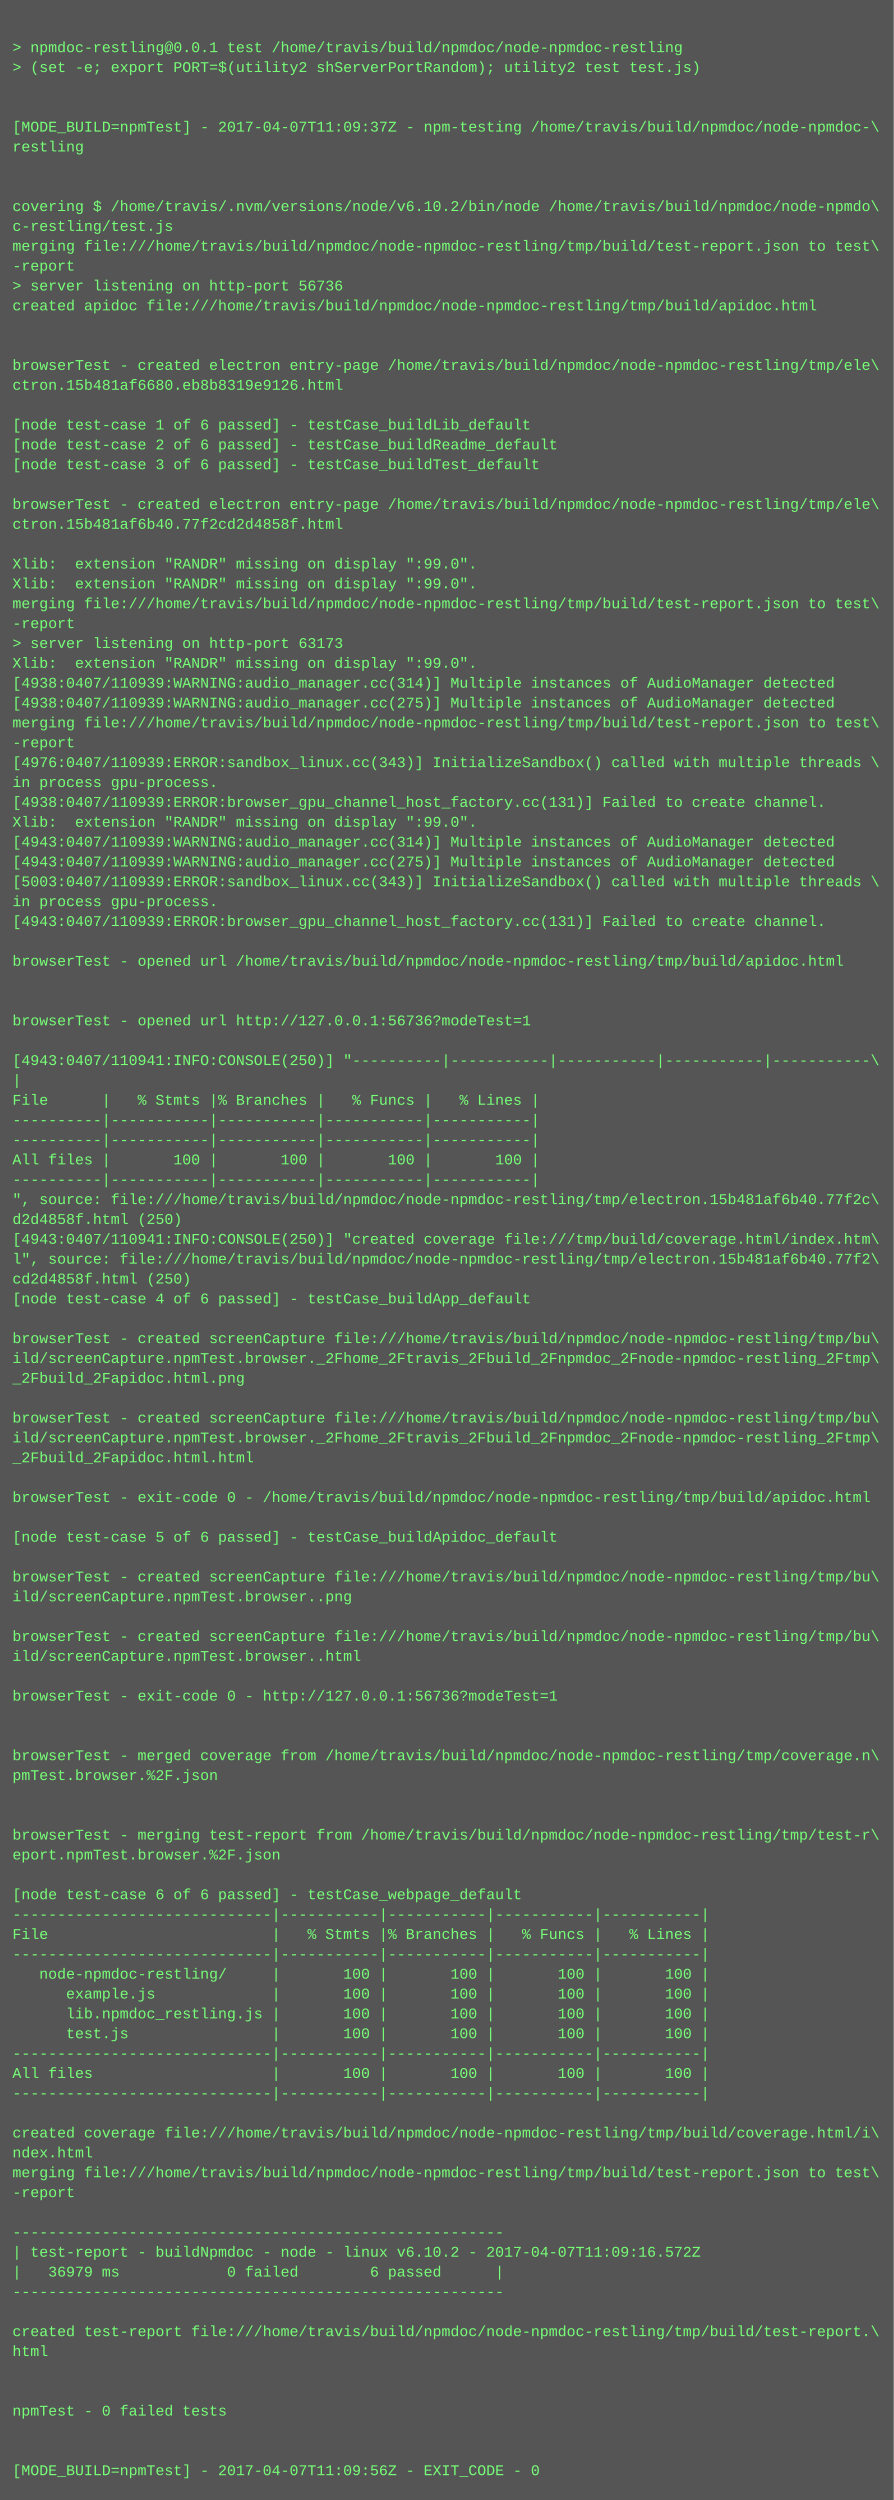
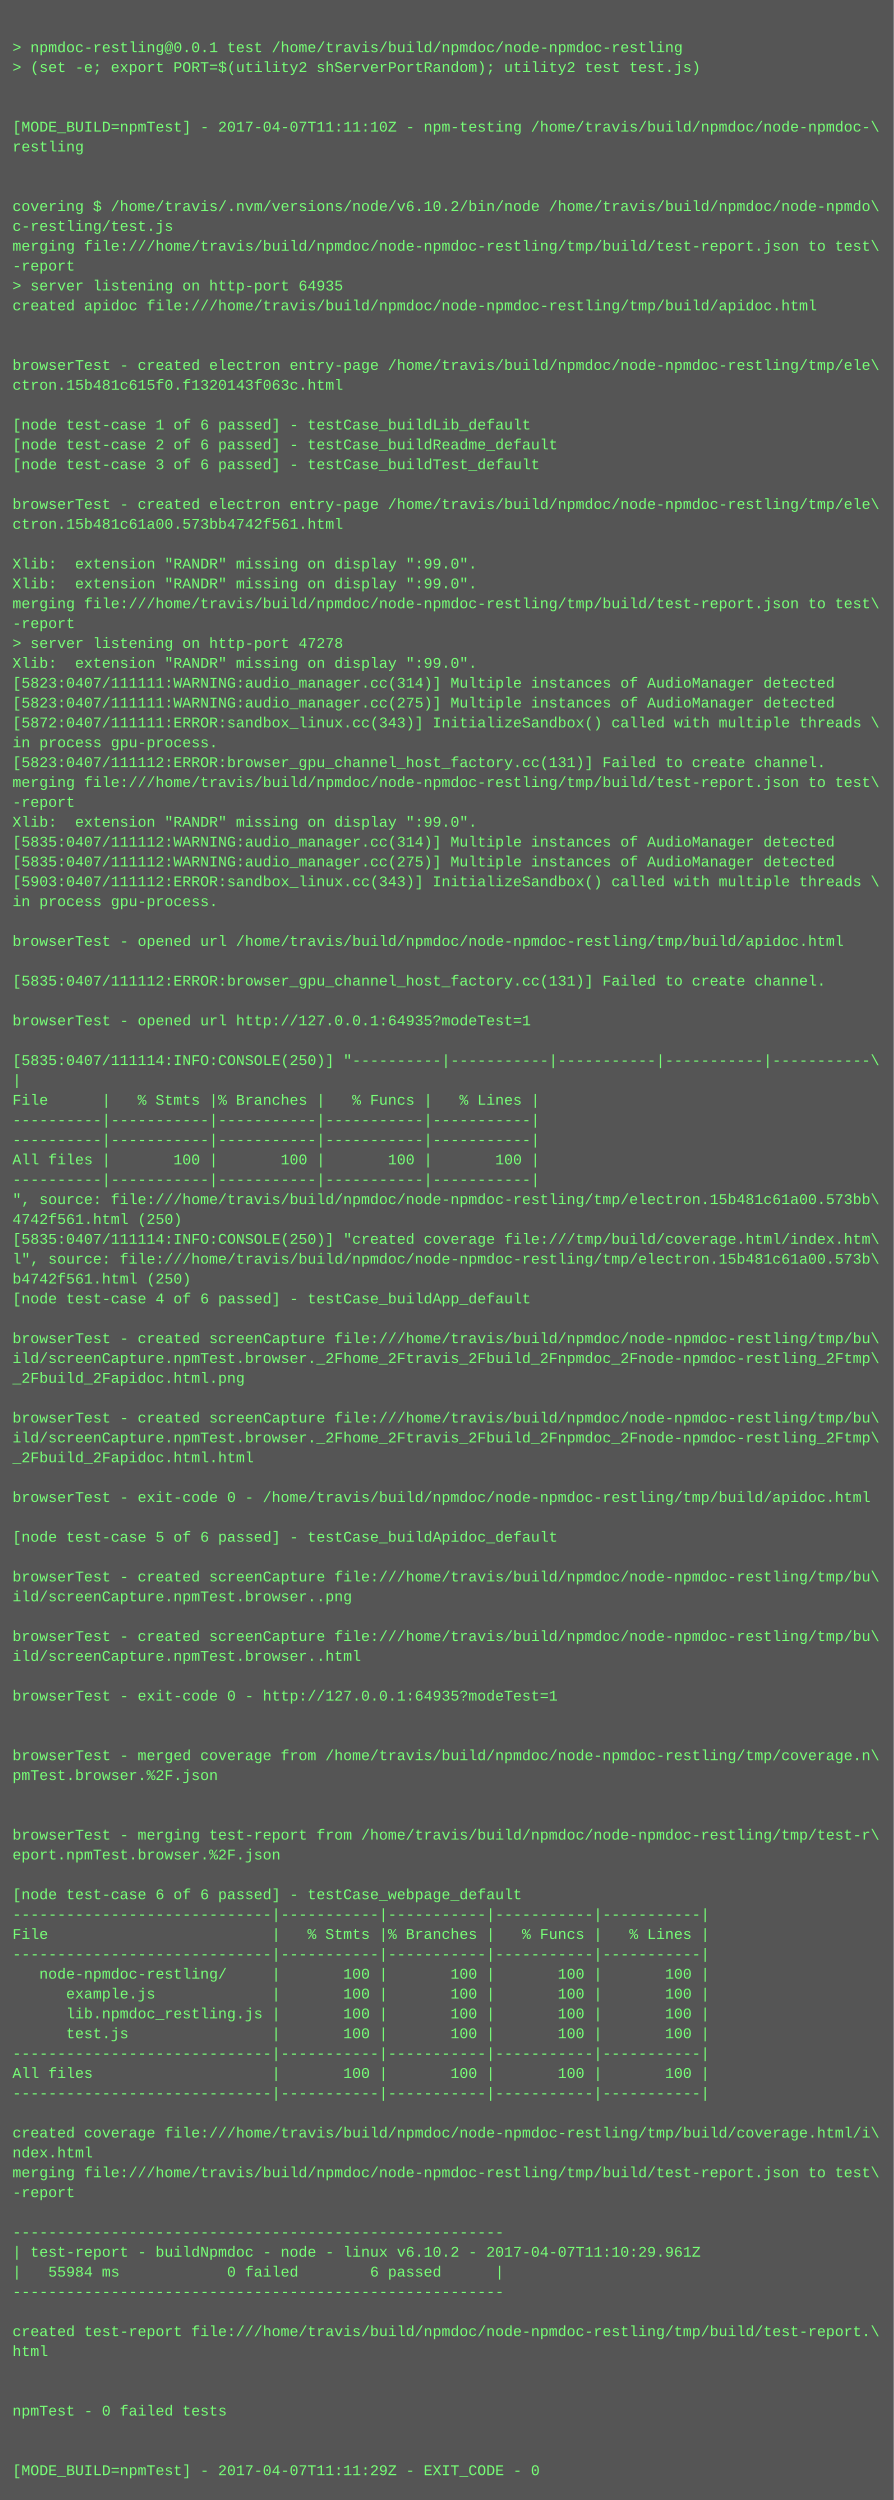
<svg xmlns="http://www.w3.org/2000/svg" height="2014" width="720">
  <rect height="2014" fill="#555" width="720" />
  <text fill="#7f7" font-family="Courier New" font-size="12" xml:space="preserve">
    <tspan x="10" y="26" />
    <tspan x="10" y="42">&gt; npmdoc-restling@0.0.1 test /home/travis/build/npmdoc/node-npmdoc-restling</tspan>
    <tspan x="10" y="58">&gt; (set -e; export PORT=$(utility2 shServerPortRandom); utility2 test test.js)</tspan>
    <tspan x="10" y="74" />
    <tspan x="10" y="90" />
-     <tspan x="10" y="106">[MODE_BUILD=npmTest] - 2017-04-07T11:09:37Z - npm-testing /home/travis/build/npmdoc/node-npmdoc-\</tspan>
+     <tspan x="10" y="106">[MODE_BUILD=npmTest] - 2017-04-07T11:11:10Z - npm-testing /home/travis/build/npmdoc/node-npmdoc-\</tspan>
    <tspan x="10" y="122">restling</tspan>
    <tspan x="10" y="138" />
    <tspan x="10" y="154" />
    <tspan x="10" y="170">covering $ /home/travis/.nvm/versions/node/v6.10.2/bin/node /home/travis/build/npmdoc/node-npmdo\</tspan>
    <tspan x="10" y="186">c-restling/test.js</tspan>
    <tspan x="10" y="202">merging file:///home/travis/build/npmdoc/node-npmdoc-restling/tmp/build/test-report.json to test\</tspan>
    <tspan x="10" y="218">-report</tspan>
-     <tspan x="10" y="234">&gt; server listening on http-port 56736</tspan>
+     <tspan x="10" y="234">&gt; server listening on http-port 64935</tspan>
    <tspan x="10" y="250">created apidoc file:///home/travis/build/npmdoc/node-npmdoc-restling/tmp/build/apidoc.html</tspan>
    <tspan x="10" y="266" />
    <tspan x="10" y="282" />
    <tspan x="10" y="298">browserTest - created electron entry-page /home/travis/build/npmdoc/node-npmdoc-restling/tmp/ele\</tspan>
-     <tspan x="10" y="314">ctron.15b481af6680.eb8b8319e9126.html</tspan>
+     <tspan x="10" y="314">ctron.15b481c615f0.f1320143f063c.html</tspan>
    <tspan x="10" y="330" />
    <tspan x="10" y="346">[node test-case 1 of 6 passed] - testCase_buildLib_default</tspan>
    <tspan x="10" y="362">[node test-case 2 of 6 passed] - testCase_buildReadme_default</tspan>
    <tspan x="10" y="378">[node test-case 3 of 6 passed] - testCase_buildTest_default</tspan>
    <tspan x="10" y="394" />
    <tspan x="10" y="410">browserTest - created electron entry-page /home/travis/build/npmdoc/node-npmdoc-restling/tmp/ele\</tspan>
-     <tspan x="10" y="426">ctron.15b481af6b40.77f2cd2d4858f.html</tspan>
+     <tspan x="10" y="426">ctron.15b481c61a00.573bb4742f561.html</tspan>
    <tspan x="10" y="442" />
    <tspan x="10" y="458">Xlib:  extension "RANDR" missing on display ":99.0".</tspan>
    <tspan x="10" y="474">Xlib:  extension "RANDR" missing on display ":99.0".</tspan>
    <tspan x="10" y="490">merging file:///home/travis/build/npmdoc/node-npmdoc-restling/tmp/build/test-report.json to test\</tspan>
    <tspan x="10" y="506">-report</tspan>
-     <tspan x="10" y="522">&gt; server listening on http-port 63173</tspan>
+     <tspan x="10" y="522">&gt; server listening on http-port 47278</tspan>
    <tspan x="10" y="538">Xlib:  extension "RANDR" missing on display ":99.0".</tspan>
-     <tspan x="10" y="554">[4938:0407/110939:WARNING:audio_manager.cc(314)] Multiple instances of AudioManager detected</tspan>
-     <tspan x="10" y="570">[4938:0407/110939:WARNING:audio_manager.cc(275)] Multiple instances of AudioManager detected</tspan>
-     <tspan x="10" y="586">merging file:///home/travis/build/npmdoc/node-npmdoc-restling/tmp/build/test-report.json to test\</tspan>
-     <tspan x="10" y="602">-report</tspan>
-     <tspan x="10" y="618">[4976:0407/110939:ERROR:sandbox_linux.cc(343)] InitializeSandbox() called with multiple threads \</tspan>
-     <tspan x="10" y="634">in process gpu-process. </tspan>
-     <tspan x="10" y="650">[4938:0407/110939:ERROR:browser_gpu_channel_host_factory.cc(131)] Failed to create channel.</tspan>
+     <tspan x="10" y="554">[5823:0407/111111:WARNING:audio_manager.cc(314)] Multiple instances of AudioManager detected</tspan>
+     <tspan x="10" y="570">[5823:0407/111111:WARNING:audio_manager.cc(275)] Multiple instances of AudioManager detected</tspan>
+     <tspan x="10" y="586">[5872:0407/111111:ERROR:sandbox_linux.cc(343)] InitializeSandbox() called with multiple threads \</tspan>
+     <tspan x="10" y="602">in process gpu-process. </tspan>
+     <tspan x="10" y="618">[5823:0407/111112:ERROR:browser_gpu_channel_host_factory.cc(131)] Failed to create channel.</tspan>
+     <tspan x="10" y="634">merging file:///home/travis/build/npmdoc/node-npmdoc-restling/tmp/build/test-report.json to test\</tspan>
+     <tspan x="10" y="650">-report</tspan>
    <tspan x="10" y="666">Xlib:  extension "RANDR" missing on display ":99.0".</tspan>
-     <tspan x="10" y="682">[4943:0407/110939:WARNING:audio_manager.cc(314)] Multiple instances of AudioManager detected</tspan>
-     <tspan x="10" y="698">[4943:0407/110939:WARNING:audio_manager.cc(275)] Multiple instances of AudioManager detected</tspan>
-     <tspan x="10" y="714">[5003:0407/110939:ERROR:sandbox_linux.cc(343)] InitializeSandbox() called with multiple threads \</tspan>
+     <tspan x="10" y="682">[5835:0407/111112:WARNING:audio_manager.cc(314)] Multiple instances of AudioManager detected</tspan>
+     <tspan x="10" y="698">[5835:0407/111112:WARNING:audio_manager.cc(275)] Multiple instances of AudioManager detected</tspan>
+     <tspan x="10" y="714">[5903:0407/111112:ERROR:sandbox_linux.cc(343)] InitializeSandbox() called with multiple threads \</tspan>
    <tspan x="10" y="730">in process gpu-process. </tspan>
-     <tspan x="10" y="746">[4943:0407/110939:ERROR:browser_gpu_channel_host_factory.cc(131)] Failed to create channel.</tspan>
-     <tspan x="10" y="762" />
-     <tspan x="10" y="778">browserTest - opened url /home/travis/build/npmdoc/node-npmdoc-restling/tmp/build/apidoc.html</tspan>
-     <tspan x="10" y="794" />
+     <tspan x="10" y="746" />
+     <tspan x="10" y="762">browserTest - opened url /home/travis/build/npmdoc/node-npmdoc-restling/tmp/build/apidoc.html</tspan>
+     <tspan x="10" y="778" />
+     <tspan x="10" y="794">[5835:0407/111112:ERROR:browser_gpu_channel_host_factory.cc(131)] Failed to create channel.</tspan>
    <tspan x="10" y="810" />
-     <tspan x="10" y="826">browserTest - opened url http://127.0.0.1:56736?modeTest=1</tspan>
+     <tspan x="10" y="826">browserTest - opened url http://127.0.0.1:64935?modeTest=1</tspan>
    <tspan x="10" y="842" />
-     <tspan x="10" y="858">[4943:0407/110941:INFO:CONSOLE(250)] "----------|-----------|-----------|-----------|-----------\</tspan>
+     <tspan x="10" y="858">[5835:0407/111114:INFO:CONSOLE(250)] "----------|-----------|-----------|-----------|-----------\</tspan>
    <tspan x="10" y="874">|</tspan>
    <tspan x="10" y="890">File      |   % Stmts |% Branches |   % Funcs |   % Lines |</tspan>
    <tspan x="10" y="906">----------|-----------|-----------|-----------|-----------|</tspan>
    <tspan x="10" y="922">----------|-----------|-----------|-----------|-----------|</tspan>
    <tspan x="10" y="938">All files |       100 |       100 |       100 |       100 |</tspan>
    <tspan x="10" y="954">----------|-----------|-----------|-----------|-----------|</tspan>
-     <tspan x="10" y="970">", source: file:///home/travis/build/npmdoc/node-npmdoc-restling/tmp/electron.15b481af6b40.77f2c\</tspan>
-     <tspan x="10" y="986">d2d4858f.html (250)</tspan>
-     <tspan x="10" y="1002">[4943:0407/110941:INFO:CONSOLE(250)] "created coverage file:///tmp/build/coverage.html/index.htm\</tspan>
-     <tspan x="10" y="1018">l", source: file:///home/travis/build/npmdoc/node-npmdoc-restling/tmp/electron.15b481af6b40.77f2\</tspan>
-     <tspan x="10" y="1034">cd2d4858f.html (250)</tspan>
+     <tspan x="10" y="970">", source: file:///home/travis/build/npmdoc/node-npmdoc-restling/tmp/electron.15b481c61a00.573bb\</tspan>
+     <tspan x="10" y="986">4742f561.html (250)</tspan>
+     <tspan x="10" y="1002">[5835:0407/111114:INFO:CONSOLE(250)] "created coverage file:///tmp/build/coverage.html/index.htm\</tspan>
+     <tspan x="10" y="1018">l", source: file:///home/travis/build/npmdoc/node-npmdoc-restling/tmp/electron.15b481c61a00.573b\</tspan>
+     <tspan x="10" y="1034">b4742f561.html (250)</tspan>
    <tspan x="10" y="1050">[node test-case 4 of 6 passed] - testCase_buildApp_default</tspan>
    <tspan x="10" y="1066" />
    <tspan x="10" y="1082">browserTest - created screenCapture file:///home/travis/build/npmdoc/node-npmdoc-restling/tmp/bu\</tspan>
    <tspan x="10" y="1098">ild/screenCapture.npmTest.browser._2Fhome_2Ftravis_2Fbuild_2Fnpmdoc_2Fnode-npmdoc-restling_2Ftmp\</tspan>
    <tspan x="10" y="1114">_2Fbuild_2Fapidoc.html.png</tspan>
    <tspan x="10" y="1130" />
    <tspan x="10" y="1146">browserTest - created screenCapture file:///home/travis/build/npmdoc/node-npmdoc-restling/tmp/bu\</tspan>
    <tspan x="10" y="1162">ild/screenCapture.npmTest.browser._2Fhome_2Ftravis_2Fbuild_2Fnpmdoc_2Fnode-npmdoc-restling_2Ftmp\</tspan>
    <tspan x="10" y="1178">_2Fbuild_2Fapidoc.html.html</tspan>
    <tspan x="10" y="1194" />
    <tspan x="10" y="1210">browserTest - exit-code 0 - /home/travis/build/npmdoc/node-npmdoc-restling/tmp/build/apidoc.html</tspan>
    <tspan x="10" y="1226" />
    <tspan x="10" y="1242">[node test-case 5 of 6 passed] - testCase_buildApidoc_default</tspan>
    <tspan x="10" y="1258" />
    <tspan x="10" y="1274">browserTest - created screenCapture file:///home/travis/build/npmdoc/node-npmdoc-restling/tmp/bu\</tspan>
    <tspan x="10" y="1290">ild/screenCapture.npmTest.browser..png</tspan>
    <tspan x="10" y="1306" />
    <tspan x="10" y="1322">browserTest - created screenCapture file:///home/travis/build/npmdoc/node-npmdoc-restling/tmp/bu\</tspan>
    <tspan x="10" y="1338">ild/screenCapture.npmTest.browser..html</tspan>
    <tspan x="10" y="1354" />
-     <tspan x="10" y="1370">browserTest - exit-code 0 - http://127.0.0.1:56736?modeTest=1</tspan>
+     <tspan x="10" y="1370">browserTest - exit-code 0 - http://127.0.0.1:64935?modeTest=1</tspan>
    <tspan x="10" y="1386" />
    <tspan x="10" y="1402" />
    <tspan x="10" y="1418">browserTest - merged coverage from /home/travis/build/npmdoc/node-npmdoc-restling/tmp/coverage.n\</tspan>
    <tspan x="10" y="1434">pmTest.browser.%2F.json</tspan>
    <tspan x="10" y="1450" />
    <tspan x="10" y="1466" />
    <tspan x="10" y="1482">browserTest - merging test-report from /home/travis/build/npmdoc/node-npmdoc-restling/tmp/test-r\</tspan>
    <tspan x="10" y="1498">eport.npmTest.browser.%2F.json</tspan>
    <tspan x="10" y="1514" />
    <tspan x="10" y="1530">[node test-case 6 of 6 passed] - testCase_webpage_default</tspan>
    <tspan x="10" y="1546">-----------------------------|-----------|-----------|-----------|-----------|</tspan>
    <tspan x="10" y="1562">File                         |   % Stmts |% Branches |   % Funcs |   % Lines |</tspan>
    <tspan x="10" y="1578">-----------------------------|-----------|-----------|-----------|-----------|</tspan>
    <tspan x="10" y="1594">   node-npmdoc-restling/     |       100 |       100 |       100 |       100 |</tspan>
    <tspan x="10" y="1610">      example.js             |       100 |       100 |       100 |       100 |</tspan>
    <tspan x="10" y="1626">      lib.npmdoc_restling.js |       100 |       100 |       100 |       100 |</tspan>
    <tspan x="10" y="1642">      test.js                |       100 |       100 |       100 |       100 |</tspan>
    <tspan x="10" y="1658">-----------------------------|-----------|-----------|-----------|-----------|</tspan>
    <tspan x="10" y="1674">All files                    |       100 |       100 |       100 |       100 |</tspan>
    <tspan x="10" y="1690">-----------------------------|-----------|-----------|-----------|-----------|</tspan>
    <tspan x="10" y="1706" />
    <tspan x="10" y="1722">created coverage file:///home/travis/build/npmdoc/node-npmdoc-restling/tmp/build/coverage.html/i\</tspan>
    <tspan x="10" y="1738">ndex.html</tspan>
    <tspan x="10" y="1754">merging file:///home/travis/build/npmdoc/node-npmdoc-restling/tmp/build/test-report.json to test\</tspan>
    <tspan x="10" y="1770">-report</tspan>
    <tspan x="10" y="1786" />
    <tspan x="10" y="1802">-------------------------------------------------------</tspan>
-     <tspan x="10" y="1818">| test-report - buildNpmdoc - node - linux v6.10.2 - 2017-04-07T11:09:16.572Z</tspan>
-     <tspan x="10" y="1834">|   36979 ms            0 failed        6 passed      |</tspan>
+     <tspan x="10" y="1818">| test-report - buildNpmdoc - node - linux v6.10.2 - 2017-04-07T11:10:29.961Z</tspan>
+     <tspan x="10" y="1834">|   55984 ms            0 failed        6 passed      |</tspan>
    <tspan x="10" y="1850">-------------------------------------------------------</tspan>
    <tspan x="10" y="1866" />
    <tspan x="10" y="1882">created test-report file:///home/travis/build/npmdoc/node-npmdoc-restling/tmp/build/test-report.\</tspan>
    <tspan x="10" y="1898">html</tspan>
    <tspan x="10" y="1914" />
    <tspan x="10" y="1930" />
    <tspan x="10" y="1946">npmTest - 0 failed tests</tspan>
    <tspan x="10" y="1962" />
    <tspan x="10" y="1978" />
-     <tspan x="10" y="1994">[MODE_BUILD=npmTest] - 2017-04-07T11:09:56Z - EXIT_CODE - 0</tspan>
+     <tspan x="10" y="1994">[MODE_BUILD=npmTest] - 2017-04-07T11:11:29Z - EXIT_CODE - 0</tspan>
  </text>
</svg>
